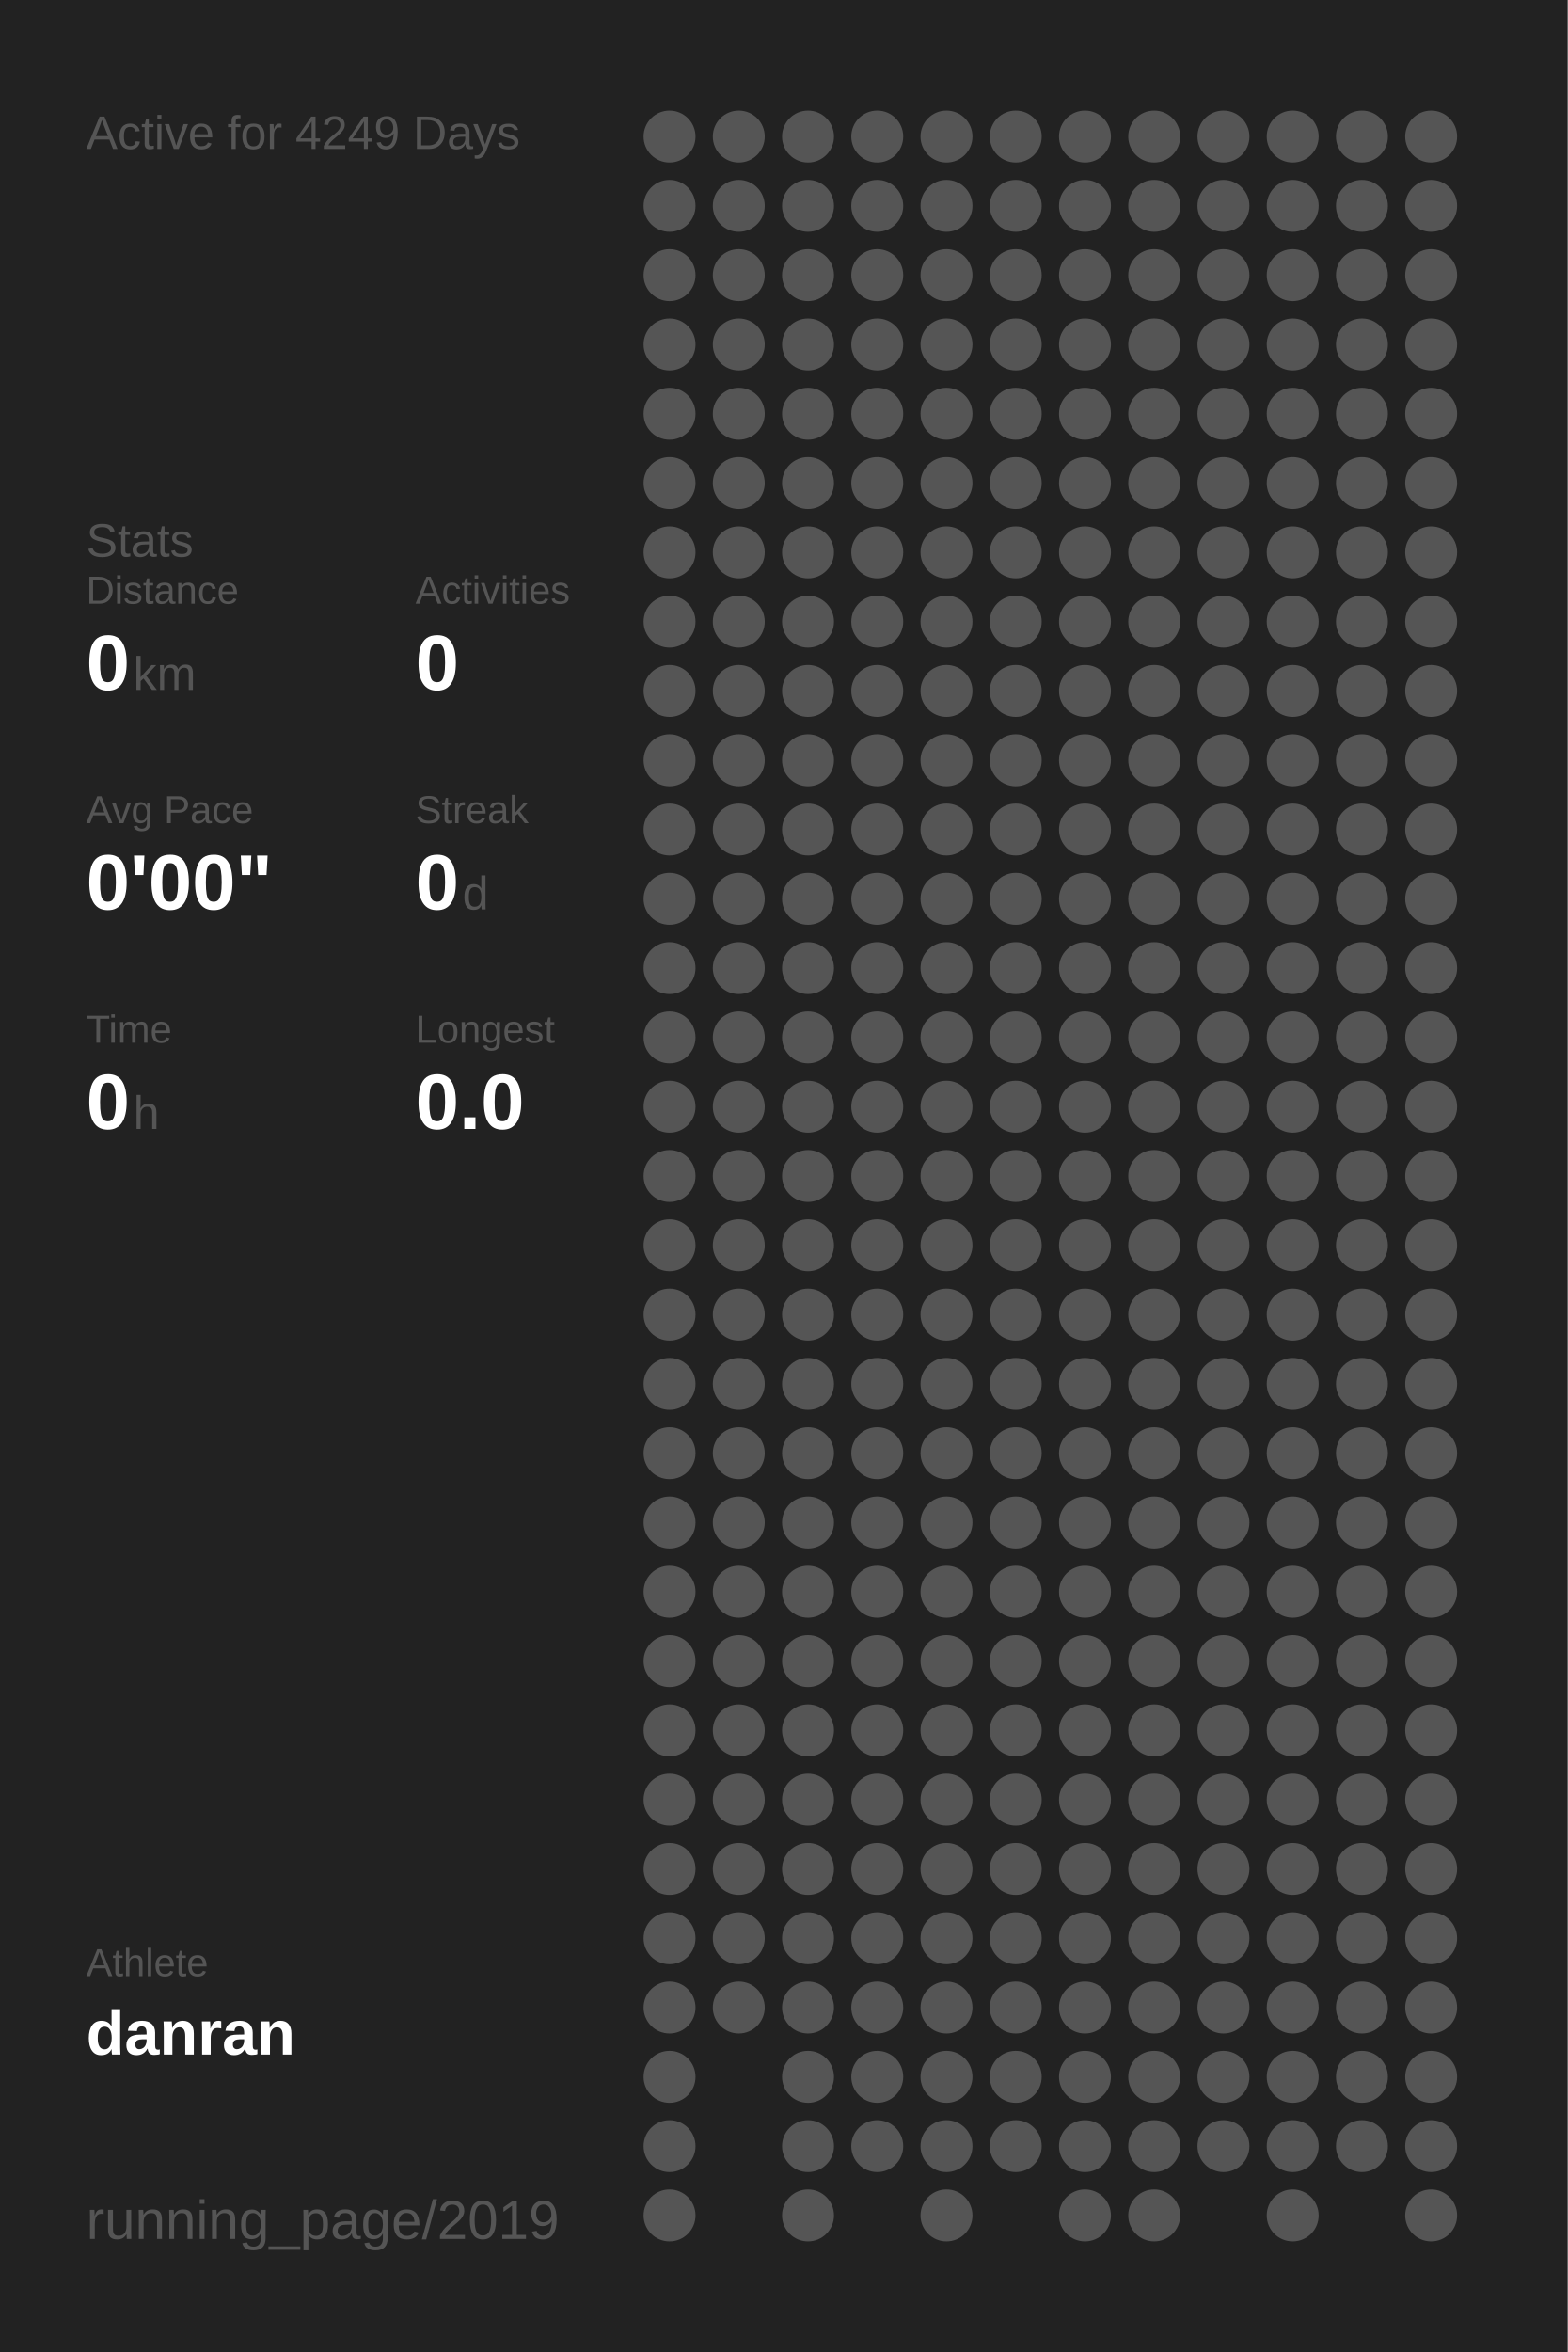
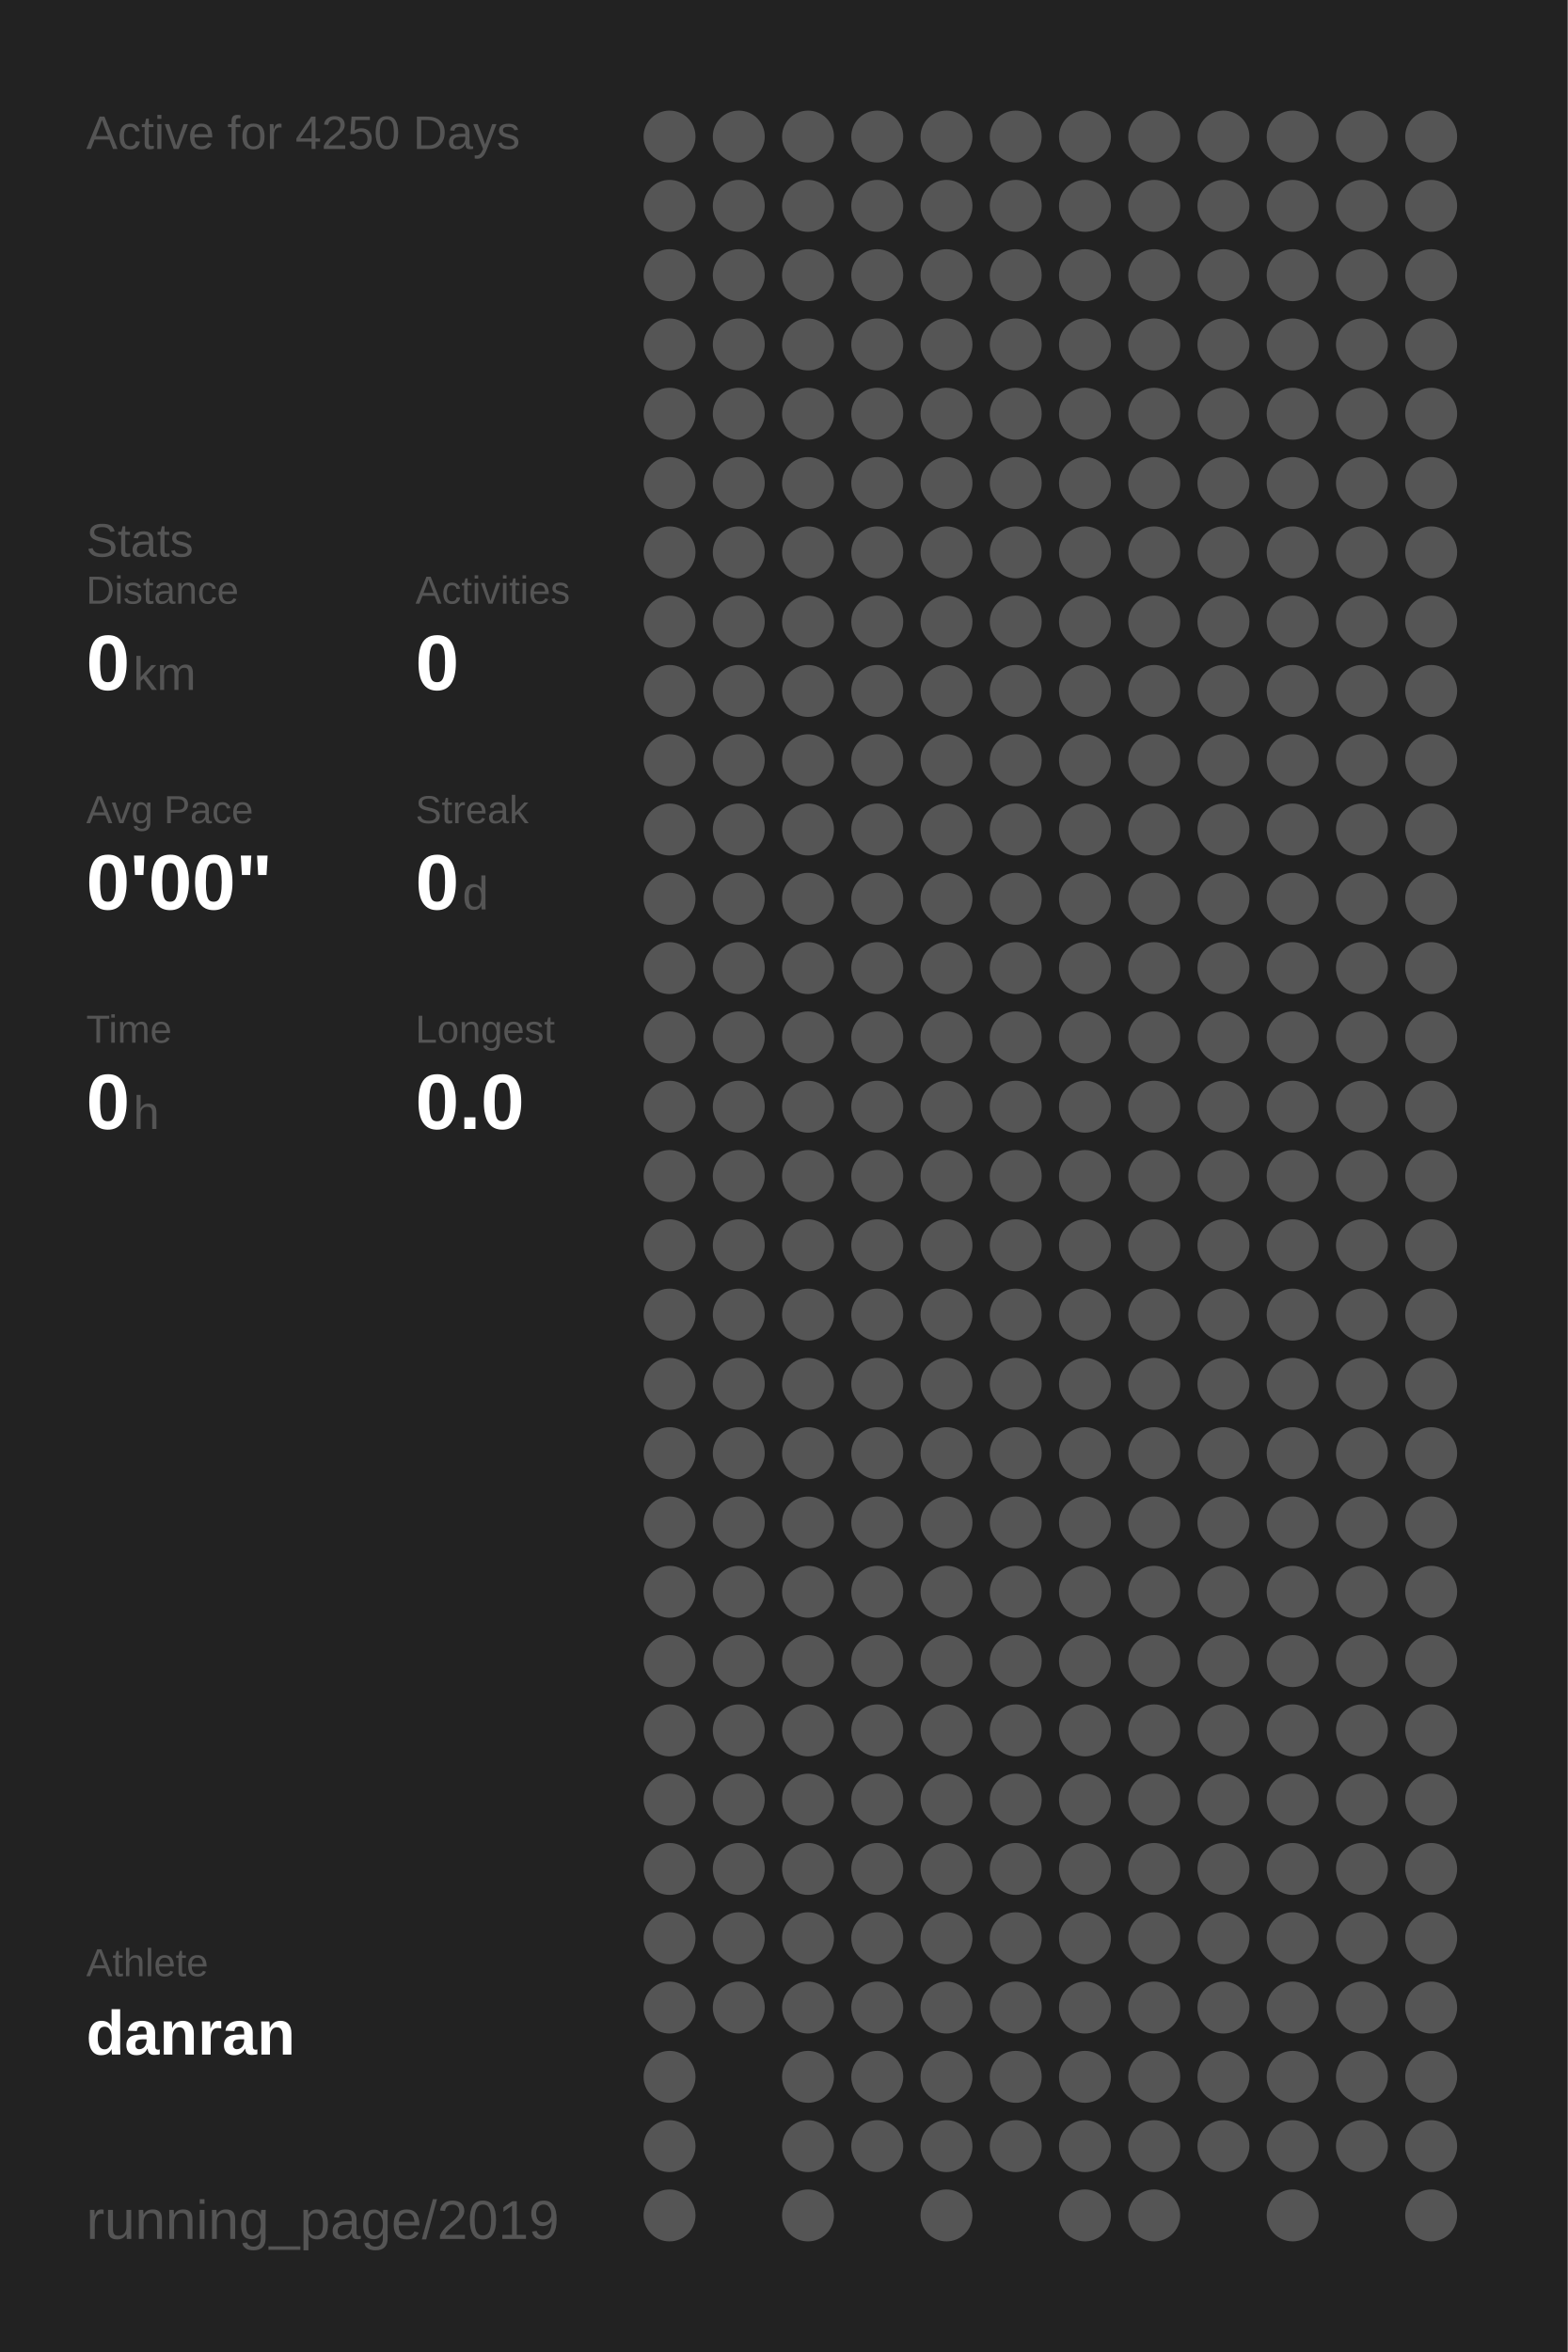
<svg xmlns="http://www.w3.org/2000/svg" baseProfile="full" height="300mm" version="1.1" viewBox="0,0,200,300" width="200mm">
  <defs />
  <rect fill="#222222" height="300" width="200" x="0" y="0" />
-   <text fill="#555555" style="font-size:6px; font-family:Arial;" x="11" y="19">Active for 4249 Days</text>
+   <text fill="#555555" style="font-size:6px; font-family:Arial;" x="11" y="19">Active for 4250 Days</text>
  <text fill="#555555" style="font-size:6px; font-family:Arial;" x="11" y="71">Stats</text>
  <text fill="#555555" style="font-size:5px; font-family:Arial;" x="11" y="77">Distance</text>
  <text fill="#FFFFFF" style="font-size:10px; font-family:Arial; font-weight:bold;" x="11" y="88">0</text>
  <text fill="#555555" style="font-size:6px; font-family:Arial;" x="17" y="88">km</text>
  <text fill="#555555" style="font-size:5px; font-family:Arial;" x="53" y="77">Activities</text>
  <text fill="#FFFFFF" style="font-size:10px; font-family:Arial; font-weight:bold;" x="53" y="88">0</text>
  <text fill="#555555" style="font-size:5px; font-family:Arial;" x="11" y="105">Avg Pace</text>
  <text fill="#FFFFFF" style="font-size:10px; font-family:Arial; font-weight:bold;" x="11" y="116">0'00"</text>
  <text fill="#555555" style="font-size:5px; font-family:Arial;" x="53" y="105">Streak</text>
  <text fill="#FFFFFF" style="font-size:10px; font-family:Arial; font-weight:bold;" x="53" y="116">0</text>
  <text fill="#555555" style="font-size:6px; font-family:Arial;" x="59" y="116">d</text>
  <text fill="#555555" style="font-size:5px; font-family:Arial;" x="11" y="133">Time</text>
  <text fill="#FFFFFF" style="font-size:10px; font-family:Arial; font-weight:bold;" x="11" y="144">0</text>
  <text fill="#555555" style="font-size:6px; font-family:Arial;" x="17" y="144">h</text>
  <text fill="#555555" style="font-size:5px; font-family:Arial;" x="53" y="133">Longest</text>
  <text fill="#FFFFFF" style="font-size:10px; font-family:Arial; font-weight:bold;" x="53" y="144">0.0</text>
  <text fill="#555555" style="font-size:5px; font-family:Arial;" x="11" y="252.065">Athlete</text>
  <text fill="#FFFFFF" style="font-size:8px; font-family:Arial; font-weight:bold;" x="11" y="262.065">danran</text>
  <text fill="#555555" style="font-size:7px; font-family:Arial;" x="11" y="285.581">running_page/2019</text>
  <circle cx="85.417" cy="17.419" fill="#555555" r="3.312" />
  <circle cx="85.417" cy="26.258" fill="#555555" r="3.312" />
  <circle cx="85.417" cy="35.097" fill="#555555" r="3.312" />
  <circle cx="85.417" cy="43.935" fill="#555555" r="3.312" />
  <circle cx="85.417" cy="52.774" fill="#555555" r="3.312" />
  <circle cx="85.417" cy="61.613" fill="#555555" r="3.312" />
  <circle cx="85.417" cy="70.452" fill="#555555" r="3.312" />
  <circle cx="85.417" cy="79.29" fill="#555555" r="3.312" />
  <circle cx="85.417" cy="88.129" fill="#555555" r="3.312" />
  <circle cx="85.417" cy="96.968" fill="#555555" r="3.312" />
  <circle cx="85.417" cy="105.806" fill="#555555" r="3.312" />
  <circle cx="85.417" cy="114.645" fill="#555555" r="3.312" />
  <circle cx="85.417" cy="123.484" fill="#555555" r="3.312" />
  <circle cx="85.417" cy="132.323" fill="#555555" r="3.312" />
  <circle cx="85.417" cy="141.161" fill="#555555" r="3.312" />
  <circle cx="85.417" cy="150" fill="#555555" r="3.312" />
  <circle cx="85.417" cy="158.839" fill="#555555" r="3.312" />
  <circle cx="85.417" cy="167.677" fill="#555555" r="3.312" />
  <circle cx="85.417" cy="176.516" fill="#555555" r="3.312" />
  <circle cx="85.417" cy="185.355" fill="#555555" r="3.312" />
  <circle cx="85.417" cy="194.194" fill="#555555" r="3.312" />
  <circle cx="85.417" cy="203.032" fill="#555555" r="3.312" />
  <circle cx="85.417" cy="211.871" fill="#555555" r="3.312" />
  <circle cx="85.417" cy="220.71" fill="#555555" r="3.312" />
  <circle cx="85.417" cy="229.548" fill="#555555" r="3.312" />
  <circle cx="85.417" cy="238.387" fill="#555555" r="3.312" />
  <circle cx="85.417" cy="247.226" fill="#555555" r="3.312" />
  <circle cx="85.417" cy="256.065" fill="#555555" r="3.312" />
  <circle cx="85.417" cy="264.903" fill="#555555" r="3.312" />
  <circle cx="85.417" cy="273.742" fill="#555555" r="3.312" />
  <circle cx="85.417" cy="282.581" fill="#555555" r="3.312" />
  <circle cx="94.25" cy="17.419" fill="#555555" r="3.312" />
  <circle cx="94.25" cy="26.258" fill="#555555" r="3.312" />
  <circle cx="94.25" cy="35.097" fill="#555555" r="3.312" />
  <circle cx="94.25" cy="43.935" fill="#555555" r="3.312" />
  <circle cx="94.25" cy="52.774" fill="#555555" r="3.312" />
  <circle cx="94.25" cy="61.613" fill="#555555" r="3.312" />
  <circle cx="94.25" cy="70.452" fill="#555555" r="3.312" />
  <circle cx="94.25" cy="79.29" fill="#555555" r="3.312" />
  <circle cx="94.25" cy="88.129" fill="#555555" r="3.312" />
  <circle cx="94.25" cy="96.968" fill="#555555" r="3.312" />
  <circle cx="94.25" cy="105.806" fill="#555555" r="3.312" />
  <circle cx="94.25" cy="114.645" fill="#555555" r="3.312" />
  <circle cx="94.25" cy="123.484" fill="#555555" r="3.312" />
  <circle cx="94.25" cy="132.323" fill="#555555" r="3.312" />
  <circle cx="94.25" cy="141.161" fill="#555555" r="3.312" />
  <circle cx="94.25" cy="150" fill="#555555" r="3.312" />
  <circle cx="94.25" cy="158.839" fill="#555555" r="3.312" />
  <circle cx="94.25" cy="167.677" fill="#555555" r="3.312" />
  <circle cx="94.25" cy="176.516" fill="#555555" r="3.312" />
  <circle cx="94.25" cy="185.355" fill="#555555" r="3.312" />
  <circle cx="94.25" cy="194.194" fill="#555555" r="3.312" />
  <circle cx="94.25" cy="203.032" fill="#555555" r="3.312" />
  <circle cx="94.25" cy="211.871" fill="#555555" r="3.312" />
  <circle cx="94.25" cy="220.71" fill="#555555" r="3.312" />
  <circle cx="94.25" cy="229.548" fill="#555555" r="3.312" />
  <circle cx="94.25" cy="238.387" fill="#555555" r="3.312" />
  <circle cx="94.25" cy="247.226" fill="#555555" r="3.312" />
  <circle cx="94.25" cy="256.065" fill="#555555" r="3.312" />
  <circle cx="103.083" cy="17.419" fill="#555555" r="3.312" />
  <circle cx="103.083" cy="26.258" fill="#555555" r="3.312" />
  <circle cx="103.083" cy="35.097" fill="#555555" r="3.312" />
  <circle cx="103.083" cy="43.935" fill="#555555" r="3.312" />
  <circle cx="103.083" cy="52.774" fill="#555555" r="3.312" />
  <circle cx="103.083" cy="61.613" fill="#555555" r="3.312" />
  <circle cx="103.083" cy="70.452" fill="#555555" r="3.312" />
  <circle cx="103.083" cy="79.29" fill="#555555" r="3.312" />
  <circle cx="103.083" cy="88.129" fill="#555555" r="3.312" />
  <circle cx="103.083" cy="96.968" fill="#555555" r="3.312" />
  <circle cx="103.083" cy="105.806" fill="#555555" r="3.312" />
  <circle cx="103.083" cy="114.645" fill="#555555" r="3.312" />
  <circle cx="103.083" cy="123.484" fill="#555555" r="3.312" />
  <circle cx="103.083" cy="132.323" fill="#555555" r="3.312" />
  <circle cx="103.083" cy="141.161" fill="#555555" r="3.312" />
  <circle cx="103.083" cy="150" fill="#555555" r="3.312" />
  <circle cx="103.083" cy="158.839" fill="#555555" r="3.312" />
  <circle cx="103.083" cy="167.677" fill="#555555" r="3.312" />
  <circle cx="103.083" cy="176.516" fill="#555555" r="3.312" />
  <circle cx="103.083" cy="185.355" fill="#555555" r="3.312" />
  <circle cx="103.083" cy="194.194" fill="#555555" r="3.312" />
  <circle cx="103.083" cy="203.032" fill="#555555" r="3.312" />
  <circle cx="103.083" cy="211.871" fill="#555555" r="3.312" />
  <circle cx="103.083" cy="220.71" fill="#555555" r="3.312" />
  <circle cx="103.083" cy="229.548" fill="#555555" r="3.312" />
  <circle cx="103.083" cy="238.387" fill="#555555" r="3.312" />
  <circle cx="103.083" cy="247.226" fill="#555555" r="3.312" />
  <circle cx="103.083" cy="256.065" fill="#555555" r="3.312" />
  <circle cx="103.083" cy="264.903" fill="#555555" r="3.312" />
  <circle cx="103.083" cy="273.742" fill="#555555" r="3.312" />
  <circle cx="103.083" cy="282.581" fill="#555555" r="3.312" />
  <circle cx="111.917" cy="17.419" fill="#555555" r="3.312" />
  <circle cx="111.917" cy="26.258" fill="#555555" r="3.312" />
  <circle cx="111.917" cy="35.097" fill="#555555" r="3.312" />
  <circle cx="111.917" cy="43.935" fill="#555555" r="3.312" />
  <circle cx="111.917" cy="52.774" fill="#555555" r="3.312" />
  <circle cx="111.917" cy="61.613" fill="#555555" r="3.312" />
  <circle cx="111.917" cy="70.452" fill="#555555" r="3.312" />
  <circle cx="111.917" cy="79.29" fill="#555555" r="3.312" />
  <circle cx="111.917" cy="88.129" fill="#555555" r="3.312" />
  <circle cx="111.917" cy="96.968" fill="#555555" r="3.312" />
  <circle cx="111.917" cy="105.806" fill="#555555" r="3.312" />
  <circle cx="111.917" cy="114.645" fill="#555555" r="3.312" />
  <circle cx="111.917" cy="123.484" fill="#555555" r="3.312" />
  <circle cx="111.917" cy="132.323" fill="#555555" r="3.312" />
  <circle cx="111.917" cy="141.161" fill="#555555" r="3.312" />
  <circle cx="111.917" cy="150" fill="#555555" r="3.312" />
  <circle cx="111.917" cy="158.839" fill="#555555" r="3.312" />
  <circle cx="111.917" cy="167.677" fill="#555555" r="3.312" />
  <circle cx="111.917" cy="176.516" fill="#555555" r="3.312" />
  <circle cx="111.917" cy="185.355" fill="#555555" r="3.312" />
  <circle cx="111.917" cy="194.194" fill="#555555" r="3.312" />
  <circle cx="111.917" cy="203.032" fill="#555555" r="3.312" />
  <circle cx="111.917" cy="211.871" fill="#555555" r="3.312" />
  <circle cx="111.917" cy="220.71" fill="#555555" r="3.312" />
  <circle cx="111.917" cy="229.548" fill="#555555" r="3.312" />
  <circle cx="111.917" cy="238.387" fill="#555555" r="3.312" />
  <circle cx="111.917" cy="247.226" fill="#555555" r="3.312" />
  <circle cx="111.917" cy="256.065" fill="#555555" r="3.312" />
  <circle cx="111.917" cy="264.903" fill="#555555" r="3.312" />
  <circle cx="111.917" cy="273.742" fill="#555555" r="3.312" />
  <circle cx="120.75" cy="17.419" fill="#555555" r="3.312" />
  <circle cx="120.75" cy="26.258" fill="#555555" r="3.312" />
  <circle cx="120.75" cy="35.097" fill="#555555" r="3.312" />
  <circle cx="120.75" cy="43.935" fill="#555555" r="3.312" />
  <circle cx="120.75" cy="52.774" fill="#555555" r="3.312" />
  <circle cx="120.75" cy="61.613" fill="#555555" r="3.312" />
  <circle cx="120.75" cy="70.452" fill="#555555" r="3.312" />
  <circle cx="120.75" cy="79.29" fill="#555555" r="3.312" />
  <circle cx="120.75" cy="88.129" fill="#555555" r="3.312" />
  <circle cx="120.75" cy="96.968" fill="#555555" r="3.312" />
  <circle cx="120.75" cy="105.806" fill="#555555" r="3.312" />
  <circle cx="120.75" cy="114.645" fill="#555555" r="3.312" />
  <circle cx="120.75" cy="123.484" fill="#555555" r="3.312" />
  <circle cx="120.75" cy="132.323" fill="#555555" r="3.312" />
  <circle cx="120.75" cy="141.161" fill="#555555" r="3.312" />
  <circle cx="120.75" cy="150" fill="#555555" r="3.312" />
  <circle cx="120.75" cy="158.839" fill="#555555" r="3.312" />
  <circle cx="120.75" cy="167.677" fill="#555555" r="3.312" />
  <circle cx="120.75" cy="176.516" fill="#555555" r="3.312" />
  <circle cx="120.75" cy="185.355" fill="#555555" r="3.312" />
  <circle cx="120.75" cy="194.194" fill="#555555" r="3.312" />
  <circle cx="120.75" cy="203.032" fill="#555555" r="3.312" />
  <circle cx="120.75" cy="211.871" fill="#555555" r="3.312" />
  <circle cx="120.75" cy="220.71" fill="#555555" r="3.312" />
  <circle cx="120.75" cy="229.548" fill="#555555" r="3.312" />
  <circle cx="120.75" cy="238.387" fill="#555555" r="3.312" />
  <circle cx="120.75" cy="247.226" fill="#555555" r="3.312" />
  <circle cx="120.75" cy="256.065" fill="#555555" r="3.312" />
  <circle cx="120.75" cy="264.903" fill="#555555" r="3.312" />
  <circle cx="120.75" cy="273.742" fill="#555555" r="3.312" />
  <circle cx="120.75" cy="282.581" fill="#555555" r="3.312" />
  <circle cx="129.583" cy="17.419" fill="#555555" r="3.312" />
  <circle cx="129.583" cy="26.258" fill="#555555" r="3.312" />
  <circle cx="129.583" cy="35.097" fill="#555555" r="3.312" />
  <circle cx="129.583" cy="43.935" fill="#555555" r="3.312" />
  <circle cx="129.583" cy="52.774" fill="#555555" r="3.312" />
  <circle cx="129.583" cy="61.613" fill="#555555" r="3.312" />
  <circle cx="129.583" cy="70.452" fill="#555555" r="3.312" />
  <circle cx="129.583" cy="79.29" fill="#555555" r="3.312" />
  <circle cx="129.583" cy="88.129" fill="#555555" r="3.312" />
  <circle cx="129.583" cy="96.968" fill="#555555" r="3.312" />
  <circle cx="129.583" cy="105.806" fill="#555555" r="3.312" />
  <circle cx="129.583" cy="114.645" fill="#555555" r="3.312" />
  <circle cx="129.583" cy="123.484" fill="#555555" r="3.312" />
  <circle cx="129.583" cy="132.323" fill="#555555" r="3.312" />
  <circle cx="129.583" cy="141.161" fill="#555555" r="3.312" />
  <circle cx="129.583" cy="150" fill="#555555" r="3.312" />
  <circle cx="129.583" cy="158.839" fill="#555555" r="3.312" />
  <circle cx="129.583" cy="167.677" fill="#555555" r="3.312" />
  <circle cx="129.583" cy="176.516" fill="#555555" r="3.312" />
  <circle cx="129.583" cy="185.355" fill="#555555" r="3.312" />
  <circle cx="129.583" cy="194.194" fill="#555555" r="3.312" />
  <circle cx="129.583" cy="203.032" fill="#555555" r="3.312" />
  <circle cx="129.583" cy="211.871" fill="#555555" r="3.312" />
  <circle cx="129.583" cy="220.71" fill="#555555" r="3.312" />
  <circle cx="129.583" cy="229.548" fill="#555555" r="3.312" />
  <circle cx="129.583" cy="238.387" fill="#555555" r="3.312" />
  <circle cx="129.583" cy="247.226" fill="#555555" r="3.312" />
  <circle cx="129.583" cy="256.065" fill="#555555" r="3.312" />
  <circle cx="129.583" cy="264.903" fill="#555555" r="3.312" />
  <circle cx="129.583" cy="273.742" fill="#555555" r="3.312" />
  <circle cx="138.417" cy="17.419" fill="#555555" r="3.312" />
  <circle cx="138.417" cy="26.258" fill="#555555" r="3.312" />
  <circle cx="138.417" cy="35.097" fill="#555555" r="3.312" />
  <circle cx="138.417" cy="43.935" fill="#555555" r="3.312" />
  <circle cx="138.417" cy="52.774" fill="#555555" r="3.312" />
  <circle cx="138.417" cy="61.613" fill="#555555" r="3.312" />
  <circle cx="138.417" cy="70.452" fill="#555555" r="3.312" />
  <circle cx="138.417" cy="79.29" fill="#555555" r="3.312" />
  <circle cx="138.417" cy="88.129" fill="#555555" r="3.312" />
  <circle cx="138.417" cy="96.968" fill="#555555" r="3.312" />
  <circle cx="138.417" cy="105.806" fill="#555555" r="3.312" />
  <circle cx="138.417" cy="114.645" fill="#555555" r="3.312" />
  <circle cx="138.417" cy="123.484" fill="#555555" r="3.312" />
  <circle cx="138.417" cy="132.323" fill="#555555" r="3.312" />
  <circle cx="138.417" cy="141.161" fill="#555555" r="3.312" />
  <circle cx="138.417" cy="150" fill="#555555" r="3.312" />
  <circle cx="138.417" cy="158.839" fill="#555555" r="3.312" />
  <circle cx="138.417" cy="167.677" fill="#555555" r="3.312" />
  <circle cx="138.417" cy="176.516" fill="#555555" r="3.312" />
  <circle cx="138.417" cy="185.355" fill="#555555" r="3.312" />
  <circle cx="138.417" cy="194.194" fill="#555555" r="3.312" />
  <circle cx="138.417" cy="203.032" fill="#555555" r="3.312" />
  <circle cx="138.417" cy="211.871" fill="#555555" r="3.312" />
  <circle cx="138.417" cy="220.71" fill="#555555" r="3.312" />
  <circle cx="138.417" cy="229.548" fill="#555555" r="3.312" />
  <circle cx="138.417" cy="238.387" fill="#555555" r="3.312" />
  <circle cx="138.417" cy="247.226" fill="#555555" r="3.312" />
  <circle cx="138.417" cy="256.065" fill="#555555" r="3.312" />
  <circle cx="138.417" cy="264.903" fill="#555555" r="3.312" />
  <circle cx="138.417" cy="273.742" fill="#555555" r="3.312" />
  <circle cx="138.417" cy="282.581" fill="#555555" r="3.312" />
  <circle cx="147.25" cy="17.419" fill="#555555" r="3.312" />
  <circle cx="147.25" cy="26.258" fill="#555555" r="3.312" />
  <circle cx="147.25" cy="35.097" fill="#555555" r="3.312" />
  <circle cx="147.25" cy="43.935" fill="#555555" r="3.312" />
  <circle cx="147.25" cy="52.774" fill="#555555" r="3.312" />
  <circle cx="147.25" cy="61.613" fill="#555555" r="3.312" />
  <circle cx="147.25" cy="70.452" fill="#555555" r="3.312" />
  <circle cx="147.25" cy="79.29" fill="#555555" r="3.312" />
  <circle cx="147.25" cy="88.129" fill="#555555" r="3.312" />
  <circle cx="147.25" cy="96.968" fill="#555555" r="3.312" />
  <circle cx="147.25" cy="105.806" fill="#555555" r="3.312" />
  <circle cx="147.25" cy="114.645" fill="#555555" r="3.312" />
  <circle cx="147.25" cy="123.484" fill="#555555" r="3.312" />
  <circle cx="147.25" cy="132.323" fill="#555555" r="3.312" />
  <circle cx="147.25" cy="141.161" fill="#555555" r="3.312" />
  <circle cx="147.25" cy="150" fill="#555555" r="3.312" />
  <circle cx="147.25" cy="158.839" fill="#555555" r="3.312" />
  <circle cx="147.25" cy="167.677" fill="#555555" r="3.312" />
  <circle cx="147.25" cy="176.516" fill="#555555" r="3.312" />
  <circle cx="147.25" cy="185.355" fill="#555555" r="3.312" />
  <circle cx="147.25" cy="194.194" fill="#555555" r="3.312" />
  <circle cx="147.25" cy="203.032" fill="#555555" r="3.312" />
  <circle cx="147.25" cy="211.871" fill="#555555" r="3.312" />
  <circle cx="147.25" cy="220.71" fill="#555555" r="3.312" />
  <circle cx="147.25" cy="229.548" fill="#555555" r="3.312" />
  <circle cx="147.25" cy="238.387" fill="#555555" r="3.312" />
  <circle cx="147.25" cy="247.226" fill="#555555" r="3.312" />
  <circle cx="147.25" cy="256.065" fill="#555555" r="3.312" />
  <circle cx="147.25" cy="264.903" fill="#555555" r="3.312" />
  <circle cx="147.25" cy="273.742" fill="#555555" r="3.312" />
  <circle cx="147.25" cy="282.581" fill="#555555" r="3.312" />
  <circle cx="156.083" cy="17.419" fill="#555555" r="3.312" />
  <circle cx="156.083" cy="26.258" fill="#555555" r="3.312" />
  <circle cx="156.083" cy="35.097" fill="#555555" r="3.312" />
  <circle cx="156.083" cy="43.935" fill="#555555" r="3.312" />
  <circle cx="156.083" cy="52.774" fill="#555555" r="3.312" />
  <circle cx="156.083" cy="61.613" fill="#555555" r="3.312" />
  <circle cx="156.083" cy="70.452" fill="#555555" r="3.312" />
  <circle cx="156.083" cy="79.29" fill="#555555" r="3.312" />
  <circle cx="156.083" cy="88.129" fill="#555555" r="3.312" />
  <circle cx="156.083" cy="96.968" fill="#555555" r="3.312" />
  <circle cx="156.083" cy="105.806" fill="#555555" r="3.312" />
  <circle cx="156.083" cy="114.645" fill="#555555" r="3.312" />
  <circle cx="156.083" cy="123.484" fill="#555555" r="3.312" />
  <circle cx="156.083" cy="132.323" fill="#555555" r="3.312" />
  <circle cx="156.083" cy="141.161" fill="#555555" r="3.312" />
  <circle cx="156.083" cy="150" fill="#555555" r="3.312" />
  <circle cx="156.083" cy="158.839" fill="#555555" r="3.312" />
  <circle cx="156.083" cy="167.677" fill="#555555" r="3.312" />
  <circle cx="156.083" cy="176.516" fill="#555555" r="3.312" />
  <circle cx="156.083" cy="185.355" fill="#555555" r="3.312" />
  <circle cx="156.083" cy="194.194" fill="#555555" r="3.312" />
  <circle cx="156.083" cy="203.032" fill="#555555" r="3.312" />
  <circle cx="156.083" cy="211.871" fill="#555555" r="3.312" />
  <circle cx="156.083" cy="220.71" fill="#555555" r="3.312" />
  <circle cx="156.083" cy="229.548" fill="#555555" r="3.312" />
  <circle cx="156.083" cy="238.387" fill="#555555" r="3.312" />
  <circle cx="156.083" cy="247.226" fill="#555555" r="3.312" />
  <circle cx="156.083" cy="256.065" fill="#555555" r="3.312" />
  <circle cx="156.083" cy="264.903" fill="#555555" r="3.312" />
  <circle cx="156.083" cy="273.742" fill="#555555" r="3.312" />
  <circle cx="164.917" cy="17.419" fill="#555555" r="3.312" />
  <circle cx="164.917" cy="26.258" fill="#555555" r="3.312" />
  <circle cx="164.917" cy="35.097" fill="#555555" r="3.312" />
  <circle cx="164.917" cy="43.935" fill="#555555" r="3.312" />
  <circle cx="164.917" cy="52.774" fill="#555555" r="3.312" />
  <circle cx="164.917" cy="61.613" fill="#555555" r="3.312" />
  <circle cx="164.917" cy="70.452" fill="#555555" r="3.312" />
  <circle cx="164.917" cy="79.29" fill="#555555" r="3.312" />
  <circle cx="164.917" cy="88.129" fill="#555555" r="3.312" />
  <circle cx="164.917" cy="96.968" fill="#555555" r="3.312" />
  <circle cx="164.917" cy="105.806" fill="#555555" r="3.312" />
  <circle cx="164.917" cy="114.645" fill="#555555" r="3.312" />
  <circle cx="164.917" cy="123.484" fill="#555555" r="3.312" />
  <circle cx="164.917" cy="132.323" fill="#555555" r="3.312" />
  <circle cx="164.917" cy="141.161" fill="#555555" r="3.312" />
  <circle cx="164.917" cy="150" fill="#555555" r="3.312" />
  <circle cx="164.917" cy="158.839" fill="#555555" r="3.312" />
  <circle cx="164.917" cy="167.677" fill="#555555" r="3.312" />
  <circle cx="164.917" cy="176.516" fill="#555555" r="3.312" />
  <circle cx="164.917" cy="185.355" fill="#555555" r="3.312" />
  <circle cx="164.917" cy="194.194" fill="#555555" r="3.312" />
  <circle cx="164.917" cy="203.032" fill="#555555" r="3.312" />
  <circle cx="164.917" cy="211.871" fill="#555555" r="3.312" />
  <circle cx="164.917" cy="220.71" fill="#555555" r="3.312" />
  <circle cx="164.917" cy="229.548" fill="#555555" r="3.312" />
  <circle cx="164.917" cy="238.387" fill="#555555" r="3.312" />
  <circle cx="164.917" cy="247.226" fill="#555555" r="3.312" />
  <circle cx="164.917" cy="256.065" fill="#555555" r="3.312" />
  <circle cx="164.917" cy="264.903" fill="#555555" r="3.312" />
  <circle cx="164.917" cy="273.742" fill="#555555" r="3.312" />
  <circle cx="164.917" cy="282.581" fill="#555555" r="3.312" />
  <circle cx="173.75" cy="17.419" fill="#555555" r="3.312" />
  <circle cx="173.75" cy="26.258" fill="#555555" r="3.312" />
  <circle cx="173.75" cy="35.097" fill="#555555" r="3.312" />
  <circle cx="173.75" cy="43.935" fill="#555555" r="3.312" />
  <circle cx="173.75" cy="52.774" fill="#555555" r="3.312" />
  <circle cx="173.75" cy="61.613" fill="#555555" r="3.312" />
  <circle cx="173.75" cy="70.452" fill="#555555" r="3.312" />
  <circle cx="173.75" cy="79.29" fill="#555555" r="3.312" />
  <circle cx="173.75" cy="88.129" fill="#555555" r="3.312" />
  <circle cx="173.75" cy="96.968" fill="#555555" r="3.312" />
  <circle cx="173.75" cy="105.806" fill="#555555" r="3.312" />
  <circle cx="173.75" cy="114.645" fill="#555555" r="3.312" />
  <circle cx="173.75" cy="123.484" fill="#555555" r="3.312" />
  <circle cx="173.75" cy="132.323" fill="#555555" r="3.312" />
  <circle cx="173.75" cy="141.161" fill="#555555" r="3.312" />
  <circle cx="173.75" cy="150" fill="#555555" r="3.312" />
  <circle cx="173.75" cy="158.839" fill="#555555" r="3.312" />
  <circle cx="173.75" cy="167.677" fill="#555555" r="3.312" />
  <circle cx="173.75" cy="176.516" fill="#555555" r="3.312" />
  <circle cx="173.75" cy="185.355" fill="#555555" r="3.312" />
  <circle cx="173.75" cy="194.194" fill="#555555" r="3.312" />
  <circle cx="173.75" cy="203.032" fill="#555555" r="3.312" />
  <circle cx="173.75" cy="211.871" fill="#555555" r="3.312" />
  <circle cx="173.75" cy="220.71" fill="#555555" r="3.312" />
  <circle cx="173.75" cy="229.548" fill="#555555" r="3.312" />
  <circle cx="173.75" cy="238.387" fill="#555555" r="3.312" />
  <circle cx="173.75" cy="247.226" fill="#555555" r="3.312" />
  <circle cx="173.75" cy="256.065" fill="#555555" r="3.312" />
  <circle cx="173.75" cy="264.903" fill="#555555" r="3.312" />
  <circle cx="173.75" cy="273.742" fill="#555555" r="3.312" />
  <circle cx="182.583" cy="17.419" fill="#555555" r="3.312" />
  <circle cx="182.583" cy="26.258" fill="#555555" r="3.312" />
  <circle cx="182.583" cy="35.097" fill="#555555" r="3.312" />
  <circle cx="182.583" cy="43.935" fill="#555555" r="3.312" />
  <circle cx="182.583" cy="52.774" fill="#555555" r="3.312" />
  <circle cx="182.583" cy="61.613" fill="#555555" r="3.312" />
  <circle cx="182.583" cy="70.452" fill="#555555" r="3.312" />
  <circle cx="182.583" cy="79.29" fill="#555555" r="3.312" />
  <circle cx="182.583" cy="88.129" fill="#555555" r="3.312" />
  <circle cx="182.583" cy="96.968" fill="#555555" r="3.312" />
  <circle cx="182.583" cy="105.806" fill="#555555" r="3.312" />
  <circle cx="182.583" cy="114.645" fill="#555555" r="3.312" />
  <circle cx="182.583" cy="123.484" fill="#555555" r="3.312" />
  <circle cx="182.583" cy="132.323" fill="#555555" r="3.312" />
  <circle cx="182.583" cy="141.161" fill="#555555" r="3.312" />
  <circle cx="182.583" cy="150" fill="#555555" r="3.312" />
  <circle cx="182.583" cy="158.839" fill="#555555" r="3.312" />
  <circle cx="182.583" cy="167.677" fill="#555555" r="3.312" />
  <circle cx="182.583" cy="176.516" fill="#555555" r="3.312" />
  <circle cx="182.583" cy="185.355" fill="#555555" r="3.312" />
  <circle cx="182.583" cy="194.194" fill="#555555" r="3.312" />
  <circle cx="182.583" cy="203.032" fill="#555555" r="3.312" />
  <circle cx="182.583" cy="211.871" fill="#555555" r="3.312" />
  <circle cx="182.583" cy="220.71" fill="#555555" r="3.312" />
  <circle cx="182.583" cy="229.548" fill="#555555" r="3.312" />
  <circle cx="182.583" cy="238.387" fill="#555555" r="3.312" />
  <circle cx="182.583" cy="247.226" fill="#555555" r="3.312" />
  <circle cx="182.583" cy="256.065" fill="#555555" r="3.312" />
  <circle cx="182.583" cy="264.903" fill="#555555" r="3.312" />
  <circle cx="182.583" cy="273.742" fill="#555555" r="3.312" />
  <circle cx="182.583" cy="282.581" fill="#555555" r="3.312" />
</svg>
